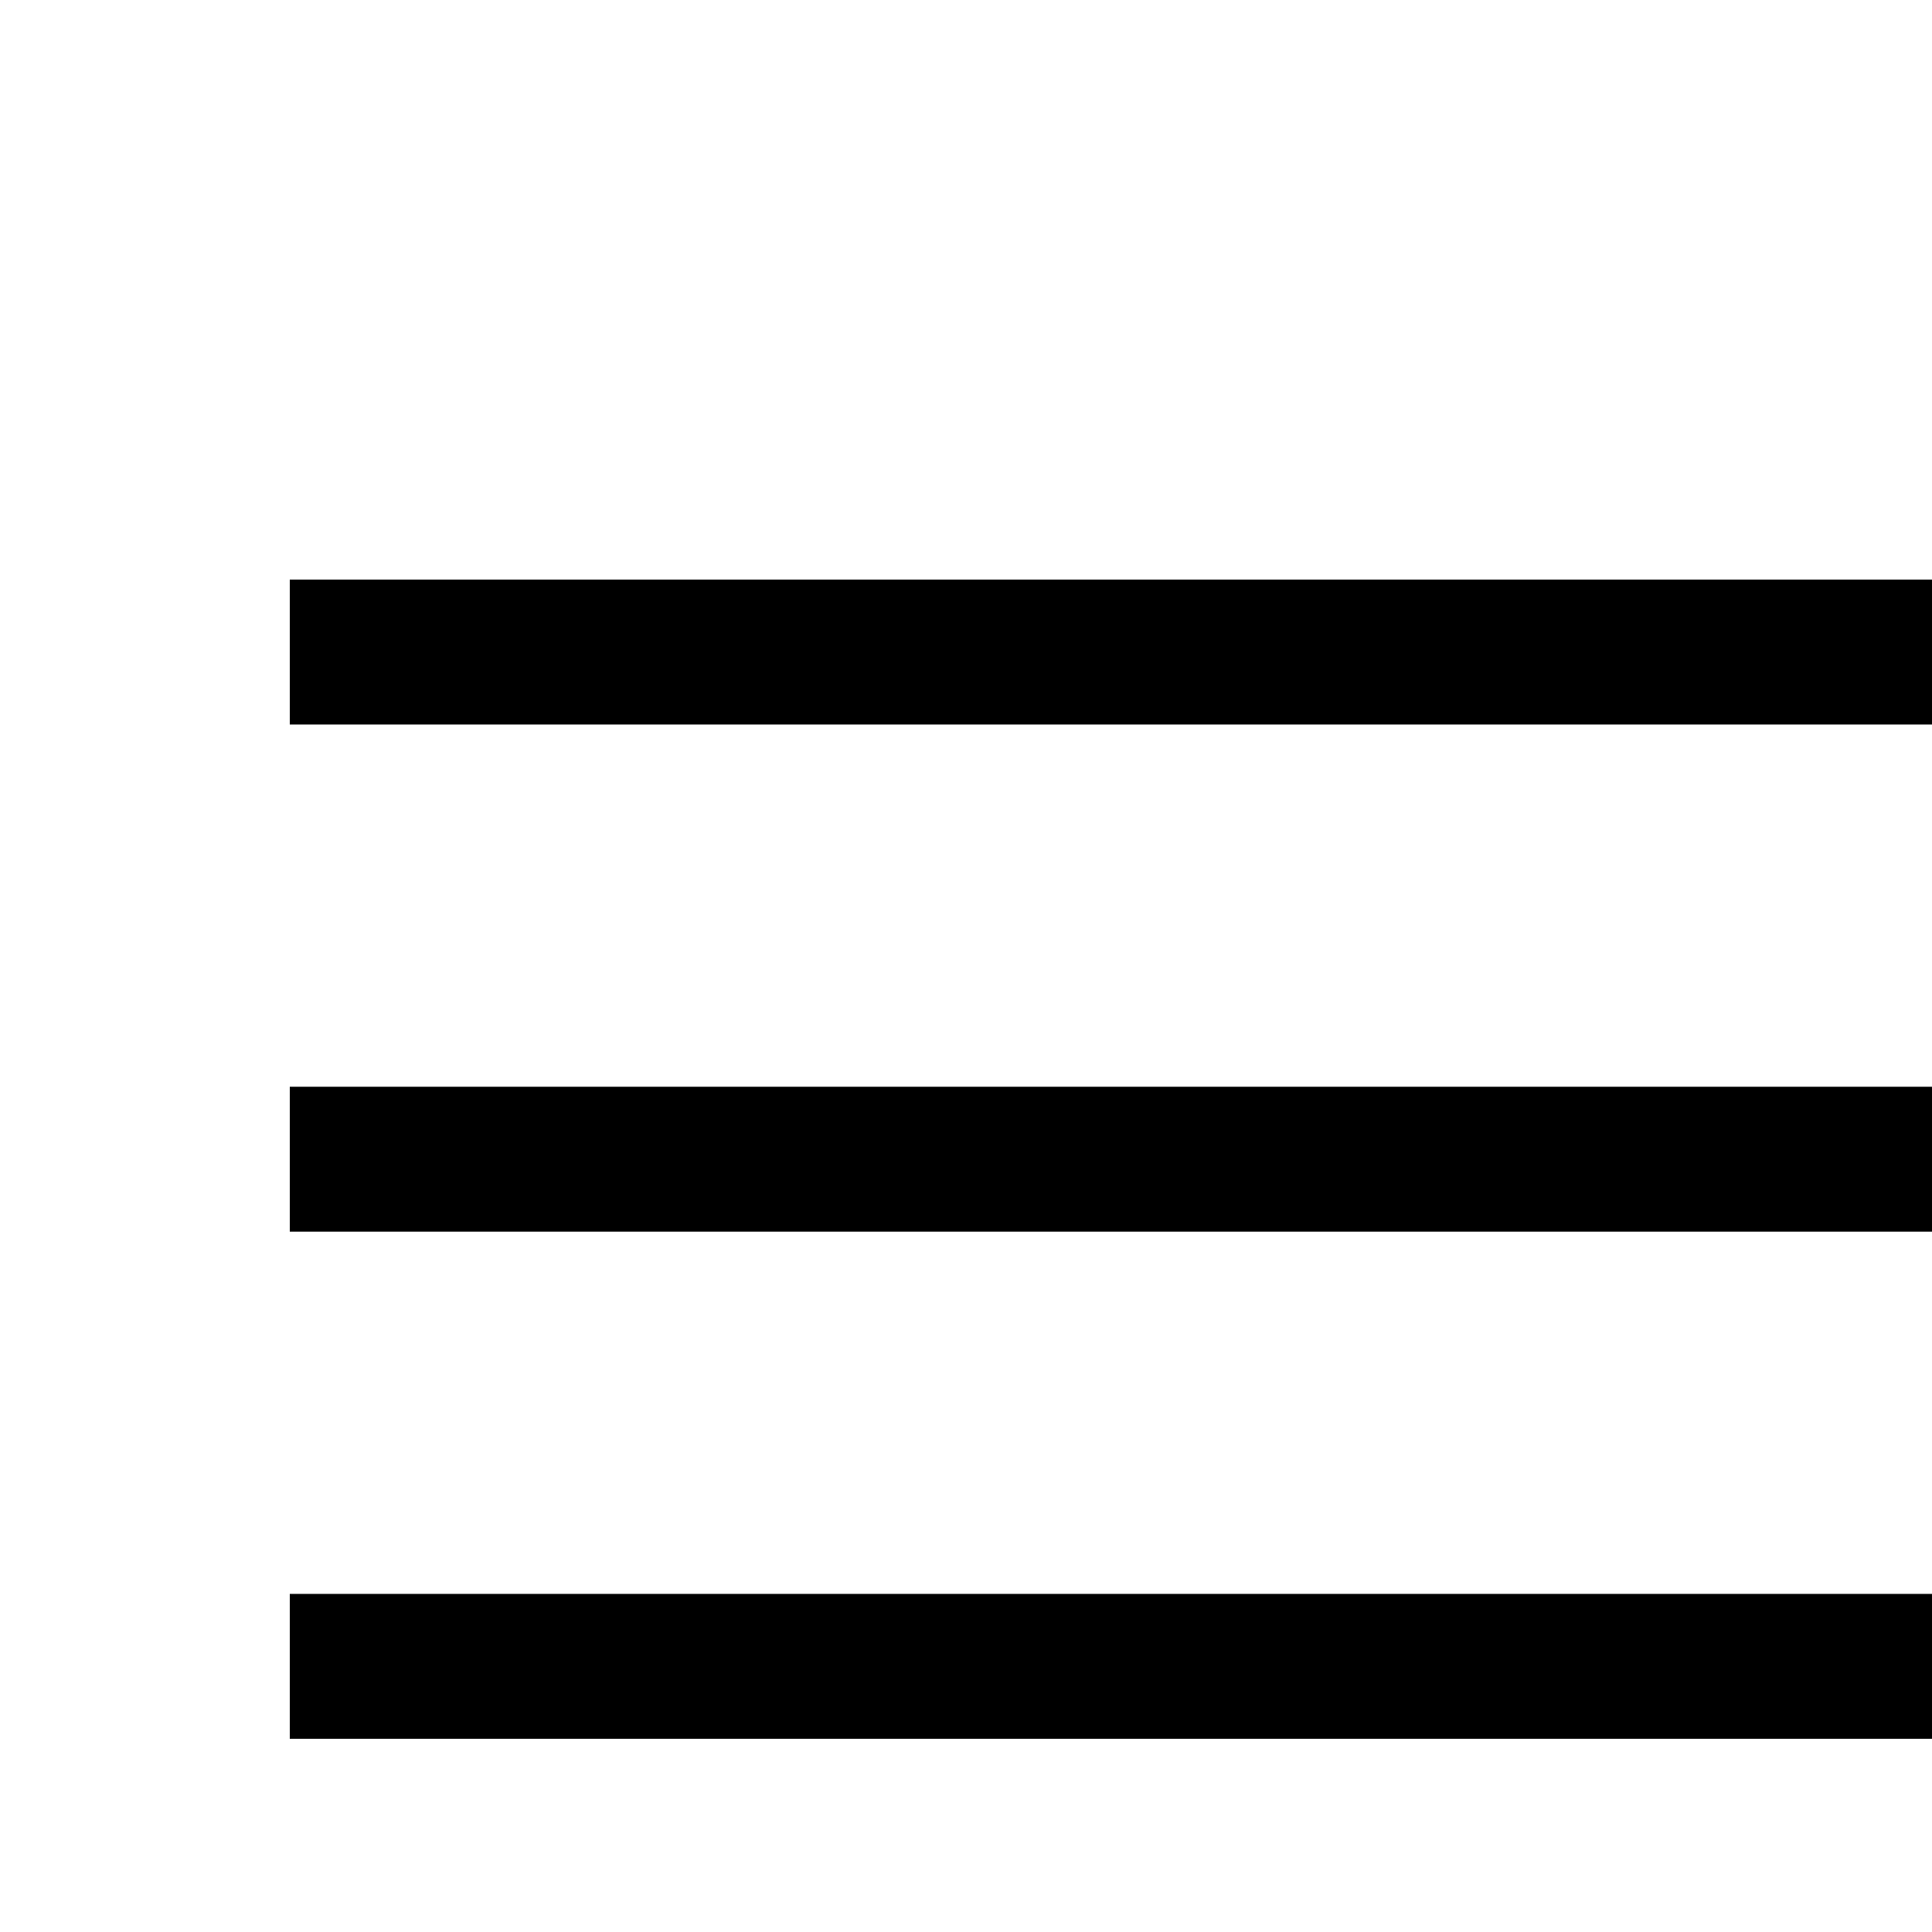
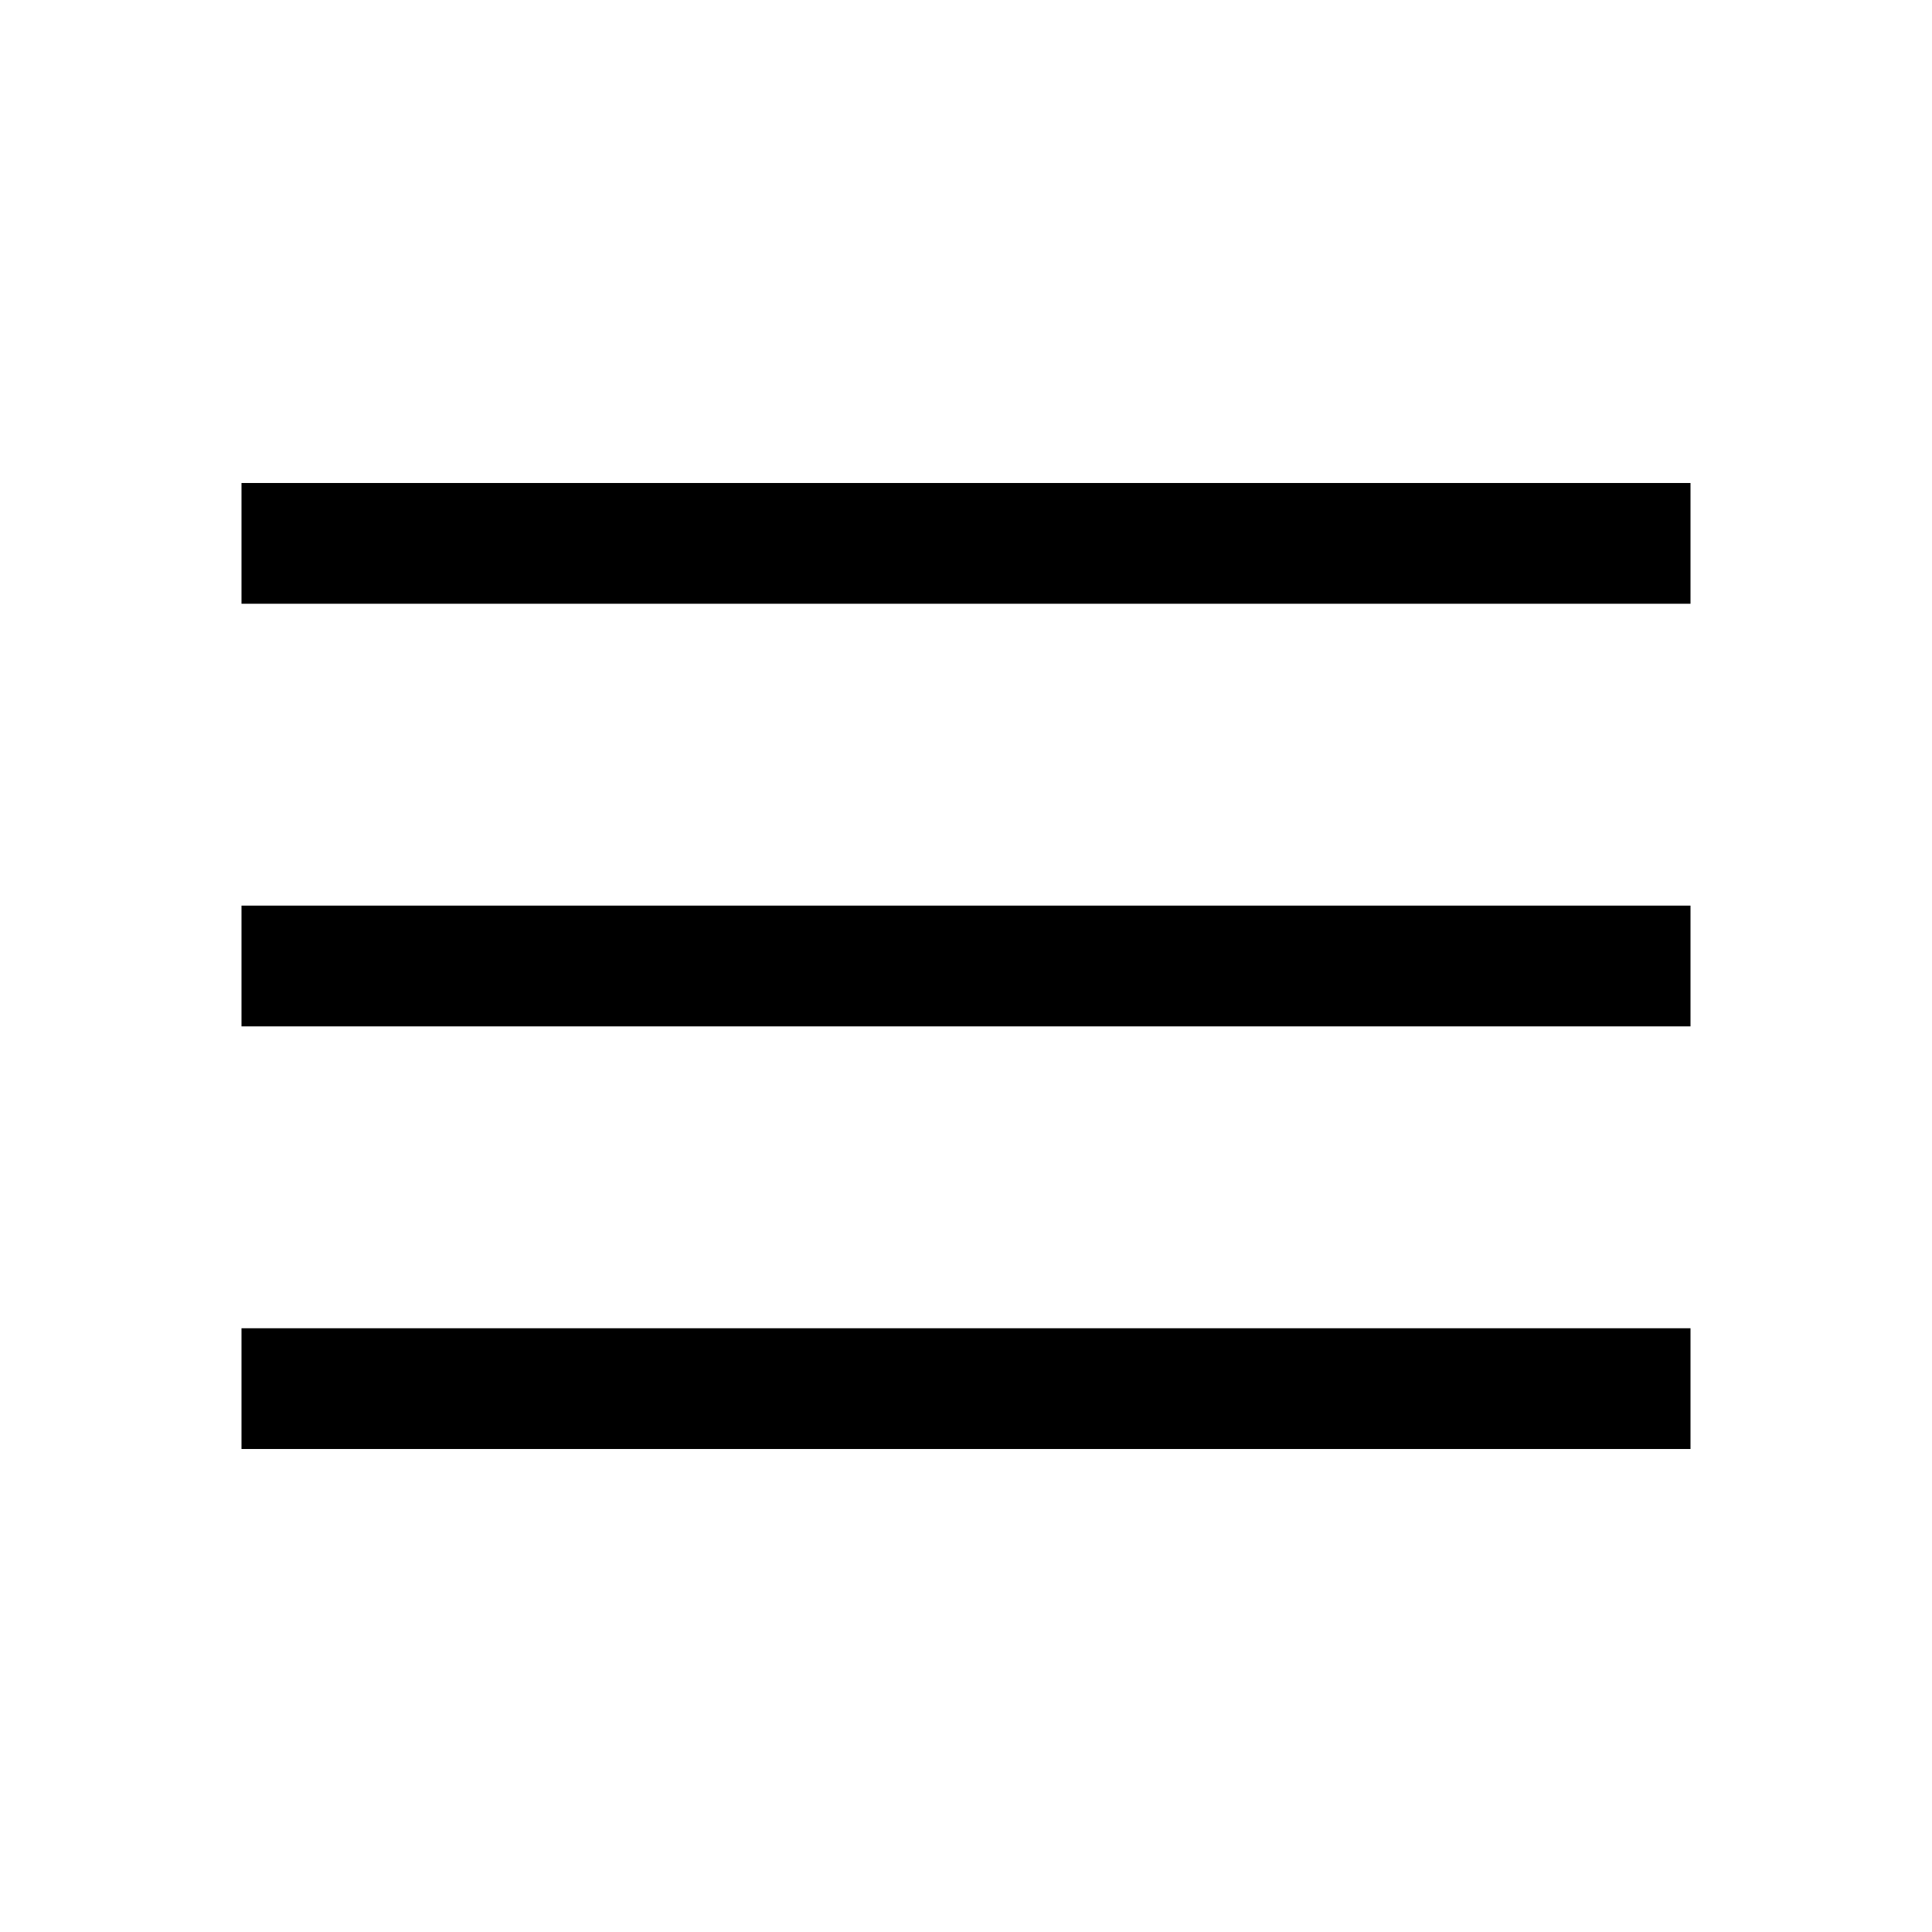
- <svg xmlns="http://www.w3.org/2000/svg" height="40" width="40">
+ <svg xmlns="http://www.w3.org/2000/svg" height="48" width="48">
  <path d="M6 36v-3h36v3Zm0-10.5v-3h36v3ZM6 15v-3h36v3Z" />
</svg>
